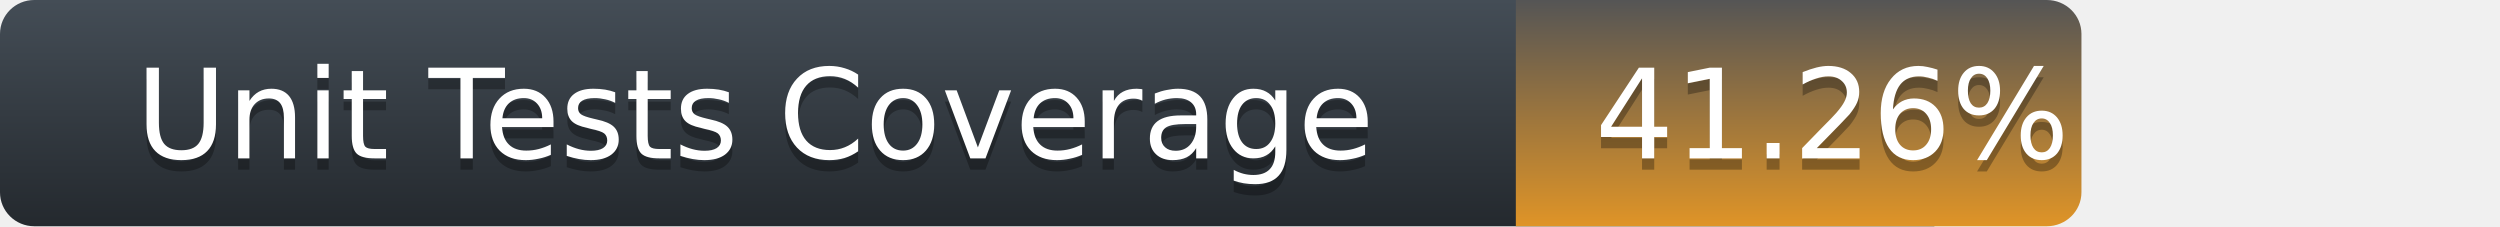
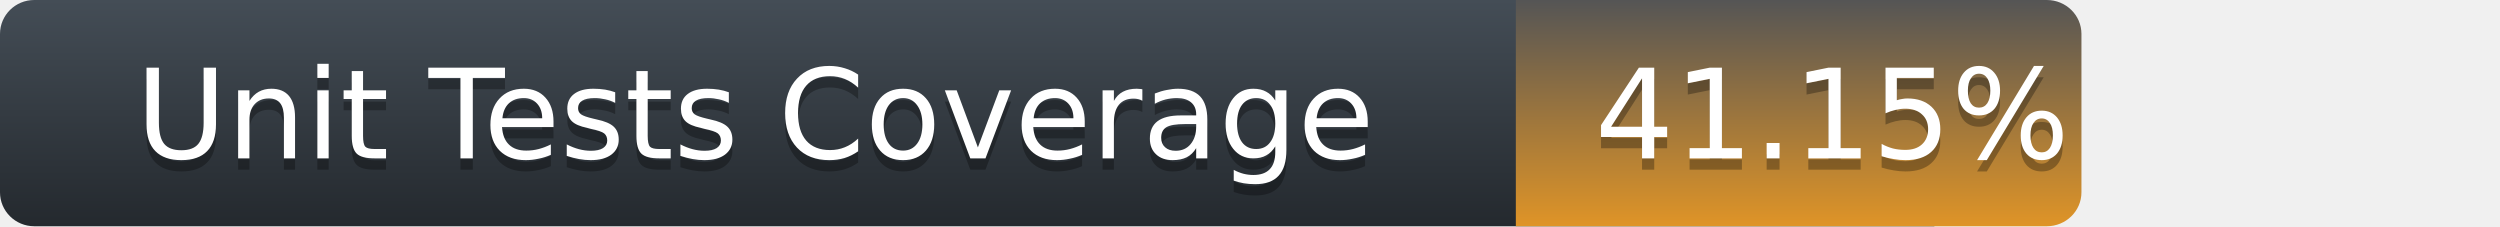
<svg xmlns="http://www.w3.org/2000/svg" width="221" height="20">
  <defs>
    <linearGradient id="title-fill" x1="50%" y1="0%" x2="50%" y2="100%">
      <stop stop-color="#444D56" offset="0%" />
      <stop stop-color="#24292E" offset="100%" />
    </linearGradient>
    <linearGradient id="coverage-fill" x1="50%" y1="0%" x2="50%" y2="100%">
      <stop stop-color="#555" offset="0%" />
      <stop stop-color="#df9427" offset="100%" />
    </linearGradient>
  </defs>
  <g fill="none" fill-rule="evenodd">
    <g font-family="'DejaVu Sans',Verdana,Geneva,sans-serif" font-size="11">
      <path d="M0,3 C0,1.343 1.355,0 3.027,0 L171,0 L171,20 L3.027,20 C1.355,20 0,18.657 0,17 L0,3 Z" fill="url(#title-fill)" fill-rule="nonzero" />
      <text fill="#010101" fill-opacity=".3">
        <tspan x="12" y="15" aria-hidden="true">Unit Tests Coverage</tspan>
      </text>
      <text fill="#FFFFFF">
        <tspan x="12" y="14">Unit Tests Coverage</tspan>
      </text>
    </g>
    <g transform="translate(134)" font-family="'DejaVu Sans',Verdana,Geneva,sans-serif" font-size="11">
      <path d="M0 0h46.939C48.629 0 50 1.343 50 3v14c0 1.657-1.37 3-3.061 3H0V0z" fill="url(#coverage-fill)" fill-rule="nonzero" />
      <text fill="#010101" fill-opacity=".3" aria-hidden="true">
-         <tspan x="7" y="15">41.26%</tspan>
+         <tspan x="7" y="15">41.15%</tspan>
      </text>
      <text fill="#FFFFFF">
-         <tspan x="7" y="14">41.26%</tspan>
+         <tspan x="7" y="14">41.15%</tspan>
      </text>
    </g>
  </g>
</svg>
